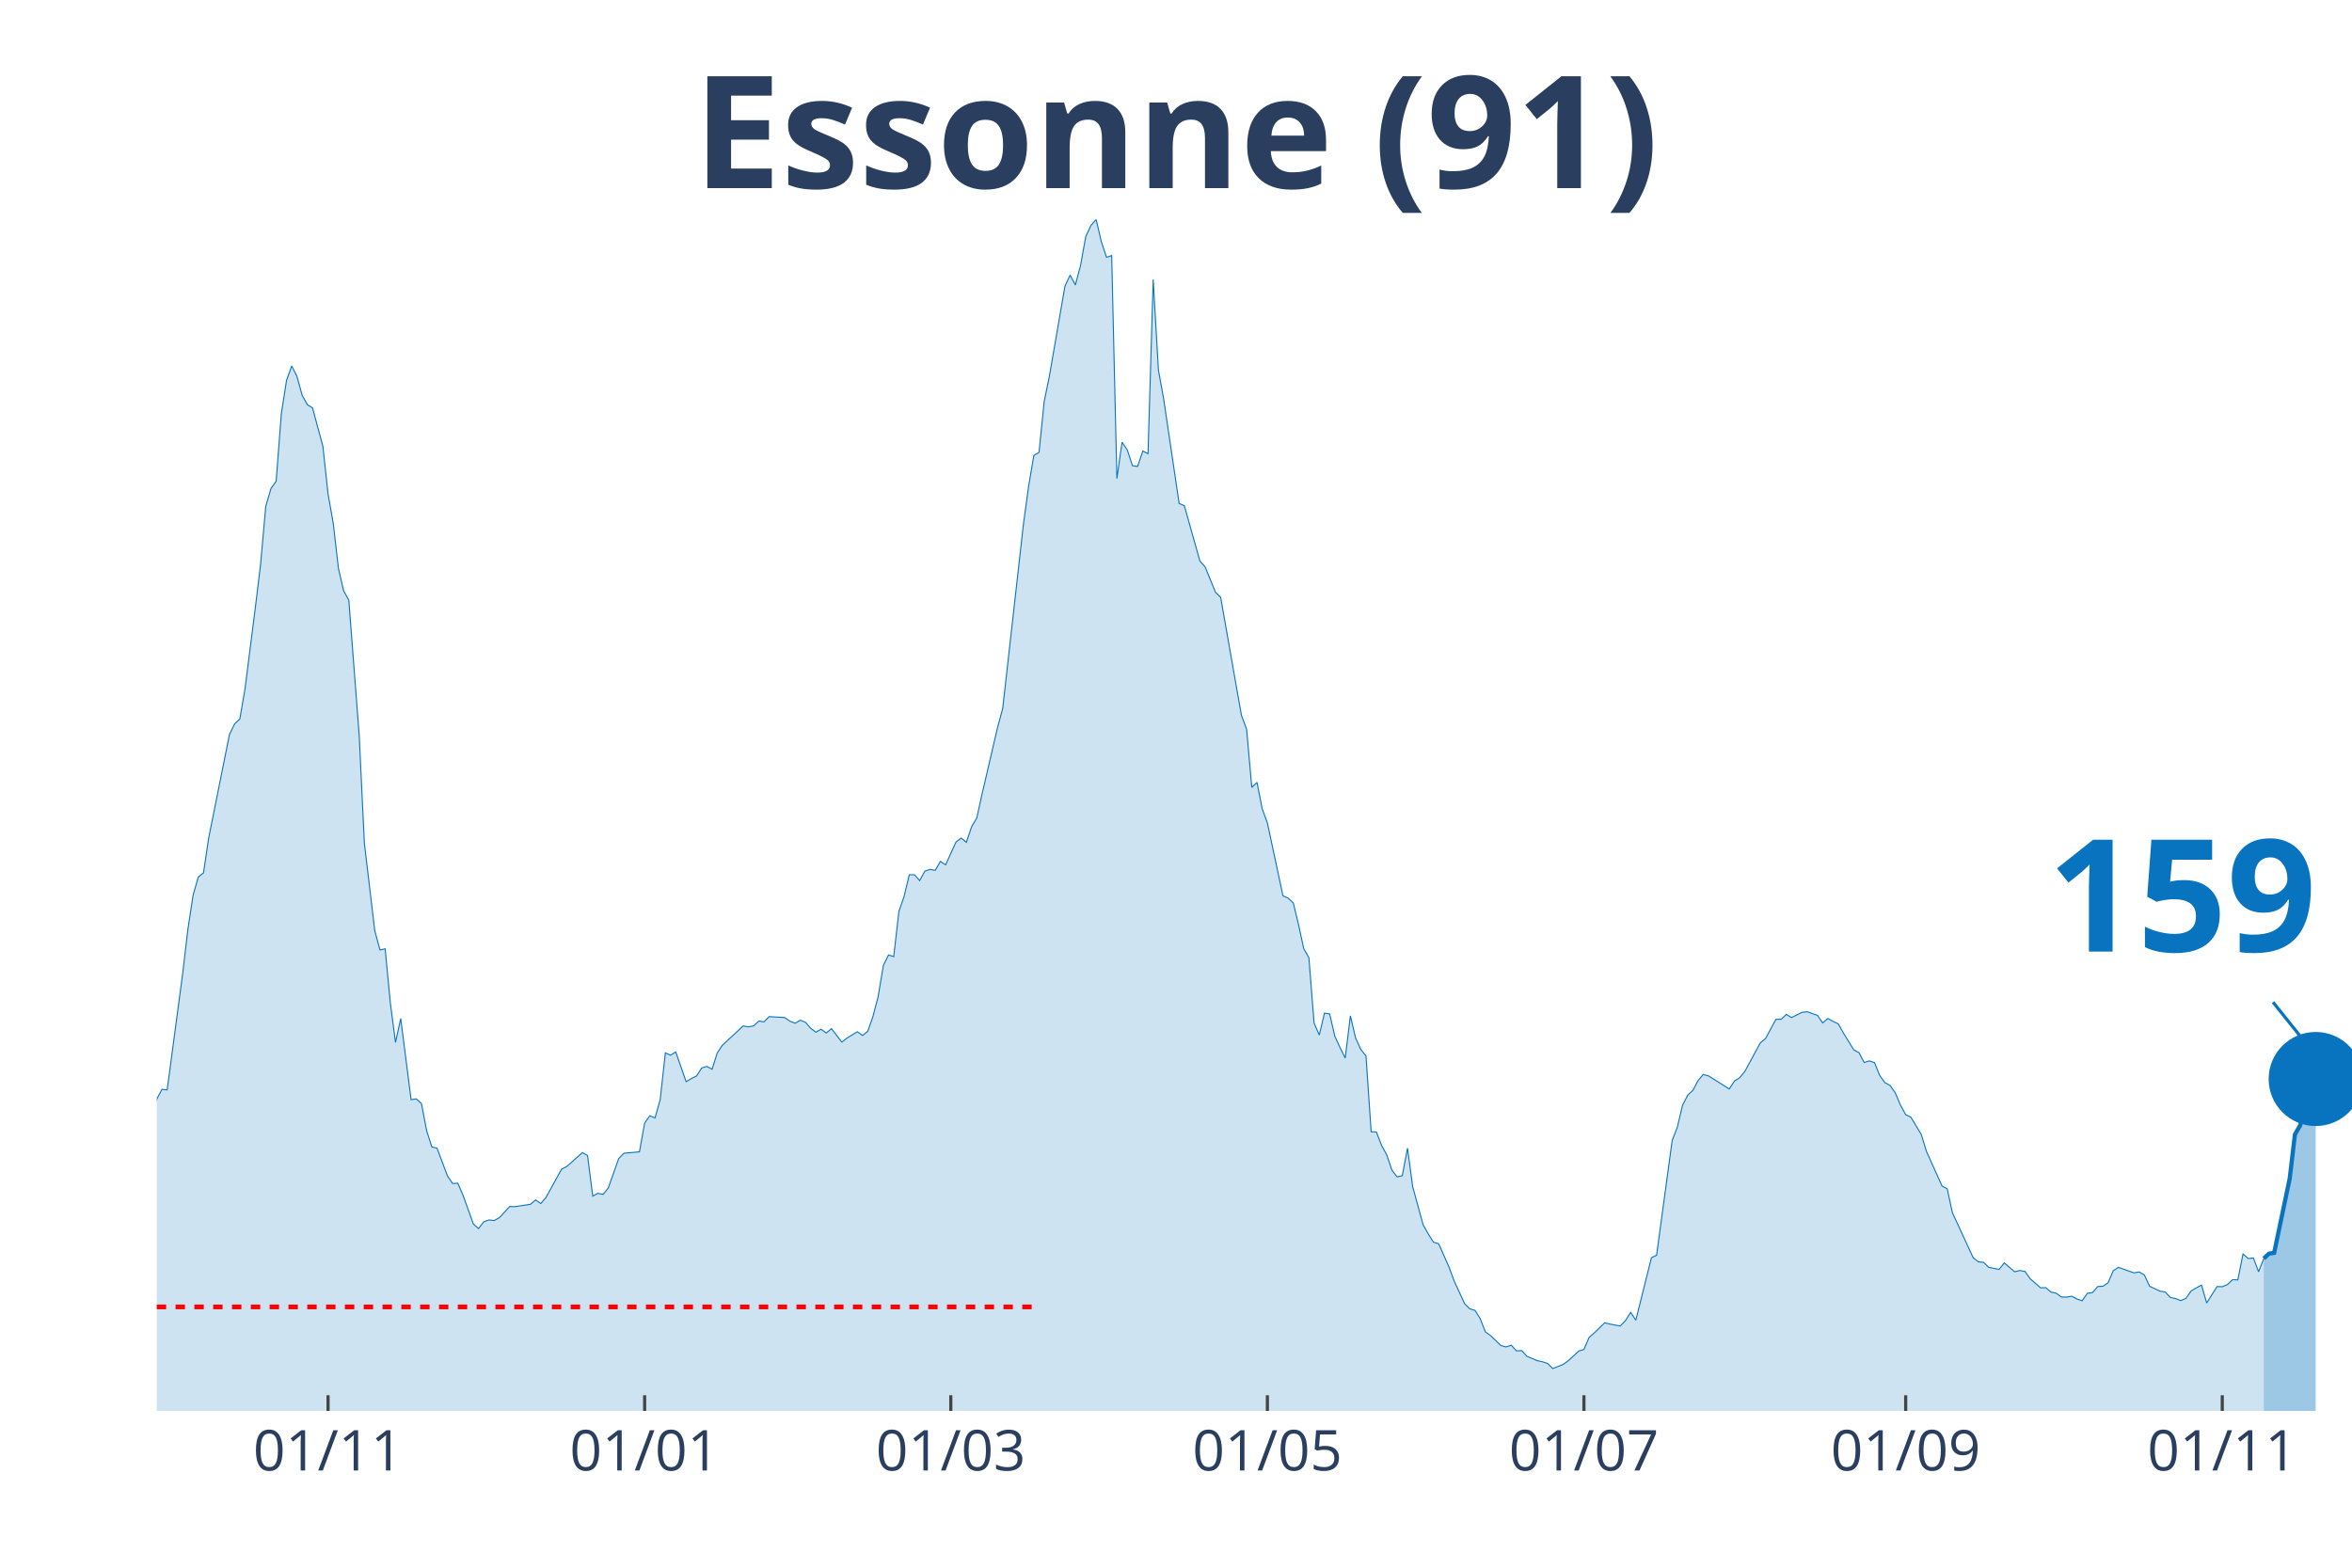
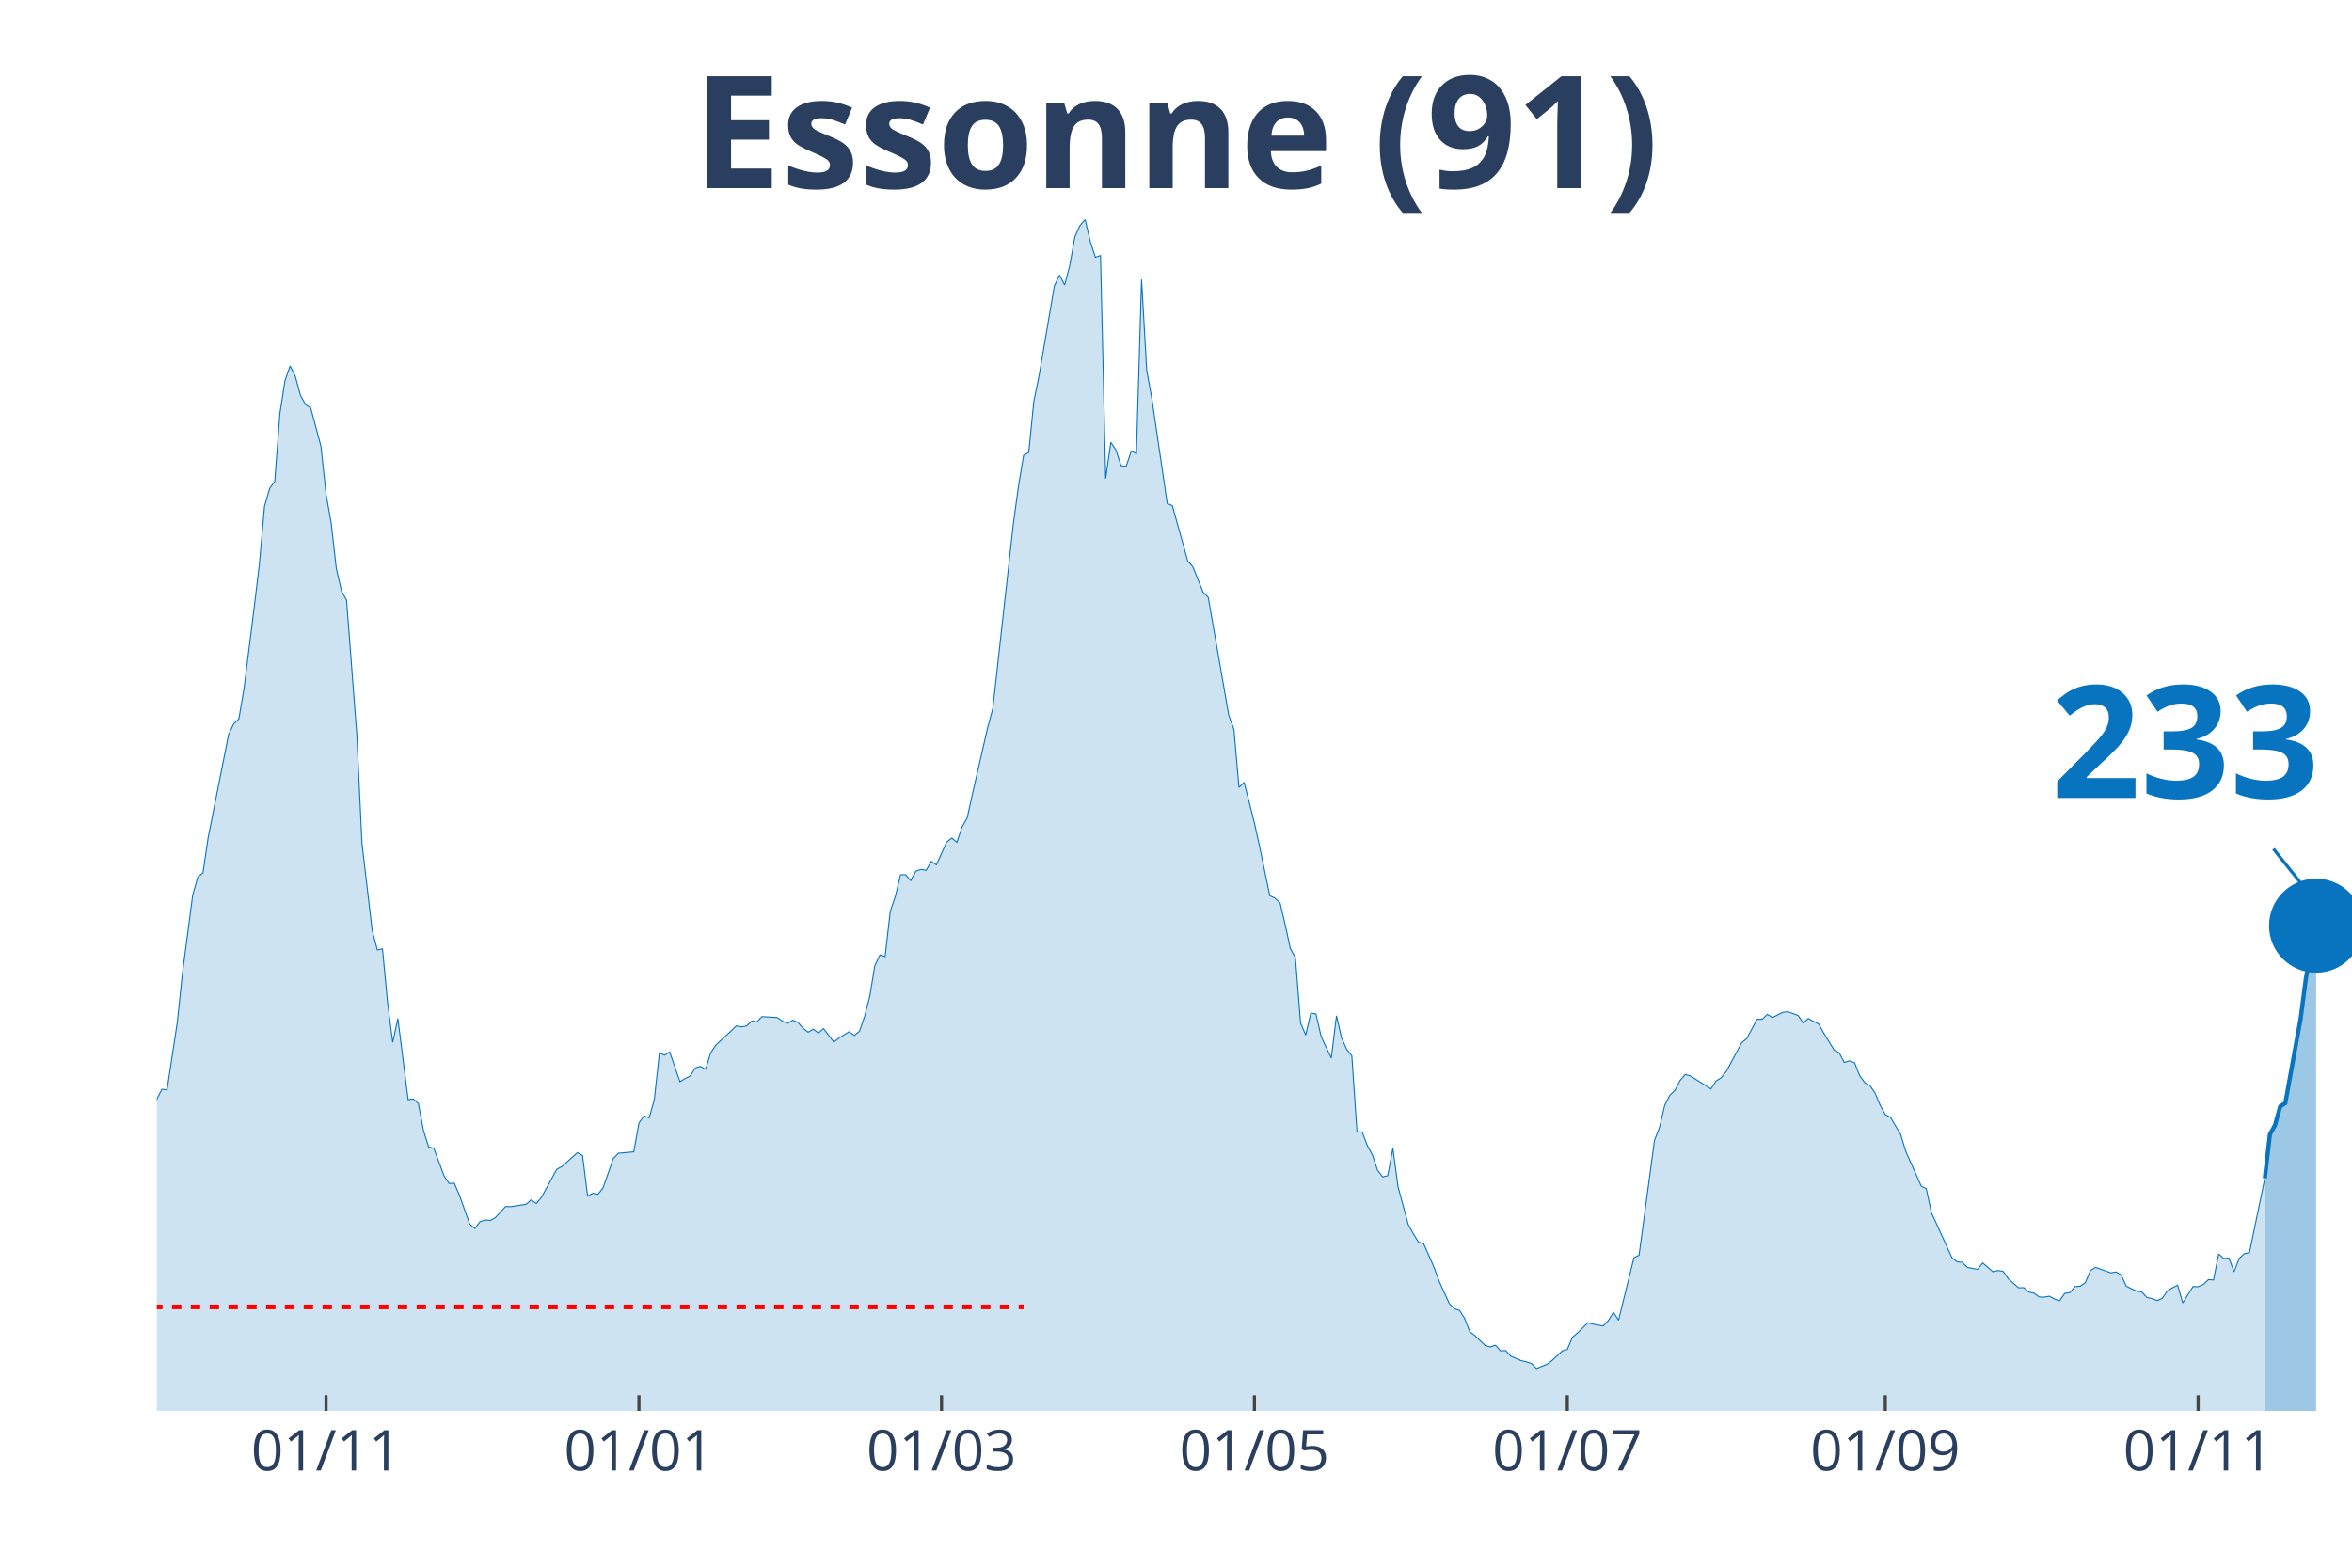
<svg xmlns="http://www.w3.org/2000/svg" class="main-svg" width="1125" height="750" style="" viewBox="0 0 750 500">
  <rect x="0" y="0" width="750" height="500" style="fill: rgb(0, 0, 0); fill-opacity: 0;" />
-   <defs id="defs-fe8544">
+   <defs id="defs-75ae69">
    <g class="clips">
-       <clipPath id="clipfe8544xyplot" class="plotclip">
+       <clipPath id="clip75ae69xyplot" class="plotclip">
        <rect width="700" height="380" />
      </clipPath>
-       <clipPath class="axesclip" id="clipfe8544x">
+       <clipPath class="axesclip" id="clip75ae69x">
        <rect x="50" y="0" width="700" height="500" />
      </clipPath>
-       <clipPath class="axesclip" id="clipfe8544y">
+       <clipPath class="axesclip" id="clip75ae69y">
        <rect x="0" y="70" width="750" height="380" />
      </clipPath>
-       <clipPath class="axesclip" id="clipfe8544xy">
+       <clipPath class="axesclip" id="clip75ae69xy">
        <rect x="50" y="70" width="700" height="380" />
      </clipPath>
    </g>
    <g class="gradients" />
  </defs>
  <g class="bglayer">
    <rect class="bg" x="50" y="70" width="700" height="380" style="fill: rgb(0, 0, 0); fill-opacity: 0; stroke-width: 0;" />
  </g>
  <g class="layer-below">
    <g class="imagelayer" />
    <g class="shapelayer" />
  </g>
  <g class="cartesianlayer">
    <g class="subplot xy">
      <g class="layer-subplot">
        <g class="shapelayer" />
        <g class="imagelayer" />
      </g>
      <g class="gridlayer">
        <g class="x">
-           <path class="xgrid crisp" transform="translate(104.61,0)" d="M0,70v380" style="stroke: rgb(255, 255, 255); stroke-opacity: 1; stroke-width: 1px;" />
-           <path class="xgrid crisp" transform="translate(205.56,0)" d="M0,70v380" style="stroke: rgb(255, 255, 255); stroke-opacity: 1; stroke-width: 1px;" />
-           <path class="xgrid crisp" transform="translate(303.19,0)" d="M0,70v380" style="stroke: rgb(255, 255, 255); stroke-opacity: 1; stroke-width: 1px;" />
-           <path class="xgrid crisp" transform="translate(404.14,0)" d="M0,70v380" style="stroke: rgb(255, 255, 255); stroke-opacity: 1; stroke-width: 1px;" />
-           <path class="xgrid crisp" transform="translate(505.08,0)" d="M0,70v380" style="stroke: rgb(255, 255, 255); stroke-opacity: 1; stroke-width: 1px;" />
-           <path class="xgrid crisp" transform="translate(607.68,0)" d="M0,70v380" style="stroke: rgb(255, 255, 255); stroke-opacity: 1; stroke-width: 1px;" />
-           <path class="xgrid crisp" transform="translate(708.63,0)" d="M0,70v380" style="stroke: rgb(255, 255, 255); stroke-opacity: 1; stroke-width: 1px;" />
+           <path class="xgrid crisp" transform="translate(103.97,0)" d="M0,70v380" style="stroke: rgb(255, 255, 255); stroke-opacity: 1; stroke-width: 1px;" />
+           <path class="xgrid crisp" transform="translate(203.74,0)" d="M0,70v380" style="stroke: rgb(255, 255, 255); stroke-opacity: 1; stroke-width: 1px;" />
+           <path class="xgrid crisp" transform="translate(300.23,0)" d="M0,70v380" style="stroke: rgb(255, 255, 255); stroke-opacity: 1; stroke-width: 1px;" />
+           <path class="xgrid crisp" transform="translate(400,0)" d="M0,70v380" style="stroke: rgb(255, 255, 255); stroke-opacity: 1; stroke-width: 1px;" />
+           <path class="xgrid crisp" transform="translate(499.77,0)" d="M0,70v380" style="stroke: rgb(255, 255, 255); stroke-opacity: 1; stroke-width: 1px;" />
+           <path class="xgrid crisp" transform="translate(601.17,0)" d="M0,70v380" style="stroke: rgb(255, 255, 255); stroke-opacity: 1; stroke-width: 1px;" />
+           <path class="xgrid crisp" transform="translate(700.93,0)" d="M0,70v380" style="stroke: rgb(255, 255, 255); stroke-opacity: 1; stroke-width: 1px;" />
        </g>
        <g class="y" />
      </g>
      <g class="zerolinelayer" />
      <path class="xlines-below" />
      <path class="ylines-below" />
      <g class="overlines-below" />
      <g class="xaxislayer-below" />
      <g class="yaxislayer-below" />
      <g class="overaxes-below" />
-       <g class="plot" transform="translate(50, 70)" clip-path="url('#clipfe8544xyplot')">
+       <g class="plot" transform="translate(50, 70)" clip-path="url('#clip75ae69xyplot')">
        <g class="scatterlayer mlayer">
-           <g class="trace scatter trace6f81b4" style="stroke-miterlimit: 2;">
+           <g class="trace scatter tracec3e019" style="stroke-miterlimit: 2;">
            <g class="fills">
              <g>
-                 <path class="js-fill" d="M671.87,380L-225.06,380L-225.06,371.56L-213.48,376.63L-211.82,376.18L-203.55,376.23L-201.89,376.18L-193.62,376.03L-191.96,375.93L-187,375.38L-185.34,375.53L-178.72,376.93L-177.07,377.13L-163.83,377.24L-162.17,376.83L-140.66,374.47L-139.01,376.33L-124.11,374.92L-122.46,373.26L-117.49,370.55L-115.84,370.2L-105.91,367.23L-104.26,366.28L-99.29,364.82L-97.64,363.31L-86.05,358.89L-84.4,358.08L-81.09,355.82L-79.43,356.02L-74.47,354.67L-72.81,352.81L-66.19,350.95L-64.54,347.08L-56.26,334.36L-54.61,334.36L-46.34,325.66L-44.68,324.91L-43.03,325.01L-41.37,323.15L-38.06,320.13L-36.41,316.01L-34.75,313.5L-33.1,313.8L-31.44,313.5L-29.79,311.34L-26.48,307.82L-24.82,308.78L-21.51,303.85L-19.86,303.95L-14.89,290.13L-13.24,287.26L-11.58,289.37L-9.93,288.72L-8.27,288.72L-6.62,290.58L-4.96,289.93L-3.31,292.64L-1.65,288.87L0,280.53L1.65,277.41L3.31,277.61L8.27,240.37L9.93,226.29L11.58,215.48L13.24,209.7L14.89,208.4L16.55,197.24L23.17,164.26L24.82,160.85L26.48,159.29L28.13,149.69L31.44,123.65L33.1,109.93L34.75,91.48L36.41,85.8L38.06,83.49L39.72,61.88L41.37,51.32L43.03,46.7L44.68,50.01L46.34,56.04L47.99,59.06L49.65,60.07L52.96,72.33L54.61,87.56L56.26,96.86L57.92,111.29L59.57,118.42L61.23,121.44L64.54,164.52L66.19,198.95L69.5,226.79L71.16,232.98L72.81,232.62L74.47,249.87L76.12,262.48L77.78,254.84L81.09,280.73L82.74,280.48L84.4,281.98L86.05,290.63L87.71,295.81L89.36,296.21L92.67,305.01L94.33,307.47L95.98,307.37L97.64,311.19L100.95,320.39L102.6,321.84L104.26,319.68L105.91,319.08L107.57,319.28L109.22,318.38L112.53,314.81L114.18,314.86L119.15,314.1L120.8,312.7L122.46,313.85L124.11,311.89L129.08,302.89L130.73,302.04L135.7,297.62L137.35,298.52L139.01,311.49L140.66,310.58L142.32,310.94L143.97,308.88L147.28,299.53L148.94,297.82L153.9,297.37L155.56,288.22L157.21,285.85L158.87,286.56L160.52,280.73L162.17,265.8L163.83,266.55L165.48,265.5L168.79,275L170.45,273.99L172.1,273.19L173.76,270.62L175.41,270.12L177.07,271.03L178.72,265.8L180.38,263.34L187,257.2L188.65,257.51L190.31,257.2L191.96,255.65L193.62,255.9L195.27,254.24L200.24,254.54L201.89,255.7L203.55,256.35L205.2,255.39L206.86,256.05L208.51,257.96L210.17,259.21L211.82,258.26L213.48,259.47L215.13,258.06L218.44,262.38L220.09,261.07L223.4,259.06L225.06,260.27L226.71,258.91L228.37,254.19L230.02,247.85L231.68,237.95L233.33,234.58L234.99,235.09L236.64,220.71L238.3,215.89L239.95,209L241.61,209L243.26,210.86L244.92,207.84L246.57,207.29L248.23,207.59L249.88,204.73L251.54,205.83L254.85,198.54L256.5,197.29L258.16,198.65L259.81,193.72L261.47,190.9L263.12,183.42L268.09,162.05L269.74,155.97L276.36,97.11L278.01,85.05L279.67,75.25L281.32,74.29L282.98,58.01L284.63,49.96L289.6,21.21L291.25,17.74L292.91,20.91L294.56,14.68L296.22,5.48L297.87,1.91L299.53,0L301.18,7.04L302.84,12.06L304.49,11.51L306.15,82.63L307.8,71.07L309.46,73.49L311.11,78.51L312.77,78.76L314.42,73.84L316.08,74.69L317.73,19.15L319.39,48L321.04,57.1L326,90.58L327.66,91.28L332.62,108.92L334.28,110.78L337.59,118.88L339.24,120.53L345.86,158.13L347.52,162.61L349.17,181.15L350.83,179.54L352.48,187.94L354.14,192.46L359.1,215.69L360.76,216.44L362.41,218L364.07,224.88L365.72,232.52L367.38,235.49L369.03,256.3L370.69,260.12L372.34,253.13L374,253.38L375.65,260.52L377.3,264.09L378.96,267.46L380.61,253.99L382.27,261.07L383.92,264.69L385.58,266.75L387.23,290.98L388.89,291.03L390.54,295.3L392.2,298.32L393.85,303.2L395.51,305.36L397.16,304.96L398.82,296.21L400.47,308.47L403.78,320.59L405.44,323.55L407.09,326.17L408.75,326.67L412.06,334.11L413.71,338.58L417.02,345.77L418.68,347.43L420.33,347.93L421.99,350.54L423.64,354.77L425.3,355.97L428.61,359.14L430.26,359.59L431.91,359.04L433.57,360.85L435.22,360.75L436.88,362.56L440.19,363.97L441.84,364.32L443.5,364.87L445.15,366.48L448.46,365.17L450.12,363.97L453.43,360.9L455.08,360.4L456.74,356.53L458.39,355.12L461.7,351.9L463.36,352.3L466.67,352.91L468.32,351.2L469.98,348.58L471.63,351.05L476.6,331.14L478.25,330.34L483.22,293.75L484.87,289.47L486.52,282.54L488.18,279.27L489.83,277.76L491.49,274.6L493.14,272.69L494.8,273.14L501.42,277.31L503.07,274.8L504.73,273.74L506.38,271.73L511.35,262.58L513,261.22L516.31,255.09L517.97,255.09L519.62,253.53L521.28,254.54L524.59,252.88L526.24,252.68L529.55,253.84L531.21,256.25L532.86,254.84L534.52,255.75L536.17,256.55L537.83,259.47L541.13,264.84L542.79,265.75L544.44,268.87L546.1,268.36L547.75,268.92L549.41,273.04L551.06,275.3L552.72,276.2L554.37,278.57L556.03,282.49L557.68,285.5L559.34,286.31L562.65,291.84L564.3,297.21L569.27,308.27L570.92,309.13L572.58,316.82L574.23,320.34L579.2,331.14L580.85,332.45L582.51,332.6L584.16,334.21L587.47,334.86L589.13,332.8L592.43,335.62L594.09,335.21L595.74,335.52L597.4,337.88L600.71,340.74L602.36,340.69L604.02,342.1L605.67,342.45L607.33,343.66L608.98,343.71L610.64,343.41L612.29,344.31L613.95,344.87L615.6,342.5L617.26,342.25L618.91,340.34L620.57,340.24L622.22,339.13L623.88,335.26L625.53,334.21L630.5,335.97L632.15,335.67L633.81,336.67L635.46,340.24L638.77,341.8L640.43,342.05L642.08,343.81L643.74,344.16L645.39,344.81L647.04,344.11L648.7,341.75L650.35,340.74L652.01,339.89L653.66,345.57L656.97,340.34L658.63,340.39L660.28,339.69L661.94,338.13L663.59,338.23L665.25,329.94L666.9,331.39L668.56,331.24L670.21,335.62L671.87,331.39" style="fill: rgb(8, 115, 191); fill-opacity: 0.2; stroke-width: 0;" />
+                 <path class="js-fill" d="M672.2,380L-222.43,380L-222.43,371.56L-210.98,376.63L-209.35,376.18L-201.17,376.23L-199.53,376.18L-191.36,376.03L-189.72,375.93L-184.81,375.38L-183.18,375.53L-176.64,376.93L-175,377.13L-161.92,377.24L-160.28,376.83L-139.02,374.47L-137.38,376.33L-122.66,374.92L-121.03,373.26L-116.12,370.55L-114.49,370.2L-104.67,367.23L-103.04,366.28L-98.13,364.82L-96.5,363.31L-85.05,358.89L-83.41,358.08L-80.14,355.82L-78.5,356.02L-73.6,354.67L-71.96,352.81L-65.42,350.95L-63.79,347.08L-55.61,334.36L-53.97,334.36L-45.79,325.66L-44.16,324.91L-42.52,325.01L-40.89,323.15L-37.62,320.13L-35.98,316.01L-34.35,313.5L-32.71,313.8L-31.07,313.5L-29.44,311.34L-26.17,307.82L-24.53,308.78L-21.26,303.85L-19.63,303.95L-14.72,290.13L-13.08,287.26L-11.45,289.37L-9.81,288.72L-8.18,288.72L-6.54,290.58L-4.91,289.93L-3.27,292.64L-1.64,288.87L0,280.53L1.64,277.41L3.27,277.61L6.54,256.05L8.18,240.37L11.45,215.48L13.08,209.7L14.72,208.4L16.36,197.24L22.9,164.26L24.53,160.85L26.17,159.29L27.8,149.69L31.07,123.65L32.71,109.93L34.35,91.48L35.98,85.8L37.62,83.49L39.25,61.88L40.89,51.32L42.52,46.7L44.16,50.01L45.79,56.04L47.43,59.06L49.07,60.07L52.34,72.33L53.97,87.56L55.61,96.86L57.24,111.29L58.88,118.42L60.51,121.44L63.79,164.52L65.42,198.95L68.69,226.79L70.33,232.98L71.96,232.62L73.6,249.87L75.23,262.48L76.87,254.84L80.14,280.73L81.78,280.48L83.41,281.98L85.05,290.63L86.68,295.81L88.32,296.21L91.59,305.01L93.22,307.47L94.86,307.37L96.5,311.19L99.77,320.39L101.4,321.84L103.04,319.68L104.67,319.08L106.31,319.28L107.94,318.38L111.21,314.81L112.85,314.86L117.76,314.1L119.39,312.7L121.03,313.85L122.66,311.89L127.57,302.89L129.21,302.04L134.11,297.62L135.75,298.52L137.38,311.49L139.02,310.58L140.65,310.94L142.29,308.88L145.56,299.53L147.2,297.82L152.1,297.37L153.74,288.22L155.37,285.85L157.01,286.56L158.64,280.73L160.28,265.8L161.92,266.55L163.55,265.5L166.82,275L168.46,273.99L170.09,273.19L171.73,270.62L173.36,270.12L175,271.03L176.64,265.8L178.27,263.34L184.81,257.2L186.45,257.51L188.08,257.2L189.72,255.65L191.36,255.9L192.99,254.24L197.9,254.54L199.53,255.7L201.17,256.35L202.8,255.39L204.44,256.05L206.07,257.96L207.71,259.21L209.35,258.26L210.98,259.47L212.62,258.06L215.89,262.38L217.52,261.07L220.79,259.06L222.43,260.27L224.07,258.91L225.7,254.19L227.34,247.85L228.97,237.95L230.61,234.58L232.24,235.09L233.88,220.71L235.51,215.89L237.15,209L238.79,209L240.42,210.86L242.06,207.84L243.69,207.29L245.33,207.59L246.96,204.73L248.6,205.83L251.87,198.54L253.5,197.29L255.14,198.65L256.78,193.72L258.41,190.9L260.05,183.42L264.95,162.05L266.59,155.97L273.13,97.11L274.77,85.05L276.4,75.25L278.04,74.29L279.67,58.01L281.31,49.96L286.21,21.21L287.85,17.74L289.49,20.91L291.12,14.68L292.76,5.48L294.39,1.91L296.03,0L297.66,7.04L299.3,12.06L300.93,11.51L302.57,82.63L304.21,71.07L305.84,73.49L307.48,78.51L309.11,78.76L310.75,73.84L312.38,74.69L314.02,19.15L315.65,48L317.29,57.1L322.2,90.58L323.83,91.28L328.74,108.92L330.37,110.78L333.64,118.88L335.28,120.53L341.82,158.13L343.46,162.61L345.09,181.15L346.73,179.54L350,192.46L351.64,199.95L354.91,215.69L356.54,216.44L358.18,218L359.81,224.88L361.45,232.52L363.08,235.49L364.72,256.3L366.36,260.12L367.99,253.13L369.63,253.38L371.26,260.52L372.9,264.09L374.53,267.46L376.17,253.99L377.8,261.07L379.44,264.69L381.07,266.75L382.71,290.98L384.35,291.03L385.98,295.3L387.62,298.32L389.25,303.2L390.89,305.36L392.52,304.96L394.16,296.21L395.79,308.47L399.07,320.59L400.7,323.55L402.34,326.17L403.97,326.67L407.24,334.11L408.88,338.58L412.15,345.77L413.79,347.43L415.42,347.93L417.06,350.54L418.69,354.77L420.33,355.97L423.6,359.14L425.23,359.59L426.87,359.04L428.5,360.85L430.14,360.75L431.78,362.56L435.05,363.97L436.68,364.32L438.32,364.87L439.95,366.48L443.22,365.17L444.86,363.97L448.13,360.9L449.77,360.4L451.4,356.53L453.04,355.12L456.31,351.9L457.94,352.3L461.21,352.91L462.85,351.2L464.49,348.58L466.12,351.05L471.03,331.14L472.66,330.34L477.57,293.75L479.21,289.47L480.84,282.54L482.48,279.27L484.11,277.76L485.75,274.6L487.38,272.69L489.02,273.14L495.56,277.31L497.2,274.8L498.83,273.74L500.47,271.73L505.37,262.58L507.01,261.22L510.28,255.09L511.92,255.09L513.55,253.53L515.19,254.54L518.46,252.88L520.09,252.68L523.36,253.84L525,256.25L526.64,254.84L528.27,255.75L529.91,256.55L531.54,259.47L534.81,264.84L536.45,265.75L538.08,268.87L539.72,268.36L541.36,268.92L542.99,273.04L544.63,275.3L546.26,276.2L547.9,278.57L549.53,282.49L551.17,285.5L552.8,286.31L556.07,291.84L557.71,297.21L562.62,308.27L564.25,309.13L565.89,316.82L567.52,320.34L572.43,331.14L574.07,332.45L575.7,332.6L577.34,334.21L580.61,334.86L582.24,332.8L585.51,335.62L587.15,335.21L588.79,335.52L590.42,337.88L593.69,340.74L595.33,340.69L596.96,342.1L598.6,342.45L600.23,343.66L601.87,343.71L603.5,343.41L605.14,344.31L606.78,344.87L608.41,342.5L610.05,342.25L611.68,340.34L613.32,340.24L614.95,339.13L616.59,335.26L618.22,334.21L623.13,335.97L624.77,335.67L626.4,336.67L628.04,340.24L631.31,341.8L632.94,342.05L634.58,343.81L636.21,344.16L637.85,344.81L639.49,344.11L641.12,341.75L642.76,340.74L644.39,339.89L646.03,345.57L649.3,340.34L650.93,340.39L652.57,339.69L654.21,338.13L655.84,338.23L657.48,329.94L659.11,331.39L660.75,331.24L662.38,335.62L664.02,331.39L665.65,329.84L667.29,329.58L672.2,305.81" style="fill: rgb(8, 115, 191); fill-opacity: 0.2; stroke-width: 0;" />
              </g>
            </g>
            <g class="errorbars" />
            <g class="lines">
-               <path class="js-line" d="M-225.06,371.56L-213.48,376.63L-211.82,376.18L-203.55,376.23L-201.89,376.18L-193.62,376.03L-191.96,375.93L-187,375.38L-185.34,375.53L-178.72,376.93L-177.07,377.13L-163.83,377.24L-162.17,376.83L-140.66,374.47L-139.01,376.33L-124.11,374.92L-122.46,373.26L-117.49,370.55L-115.84,370.2L-105.91,367.23L-104.26,366.28L-99.29,364.82L-97.64,363.31L-86.05,358.89L-84.4,358.08L-81.09,355.82L-79.43,356.02L-74.47,354.67L-72.81,352.81L-66.19,350.95L-64.54,347.08L-56.26,334.36L-54.61,334.36L-46.34,325.66L-44.68,324.91L-43.03,325.01L-41.37,323.15L-38.06,320.13L-36.41,316.01L-34.75,313.5L-33.1,313.8L-31.44,313.5L-29.79,311.34L-26.48,307.82L-24.82,308.78L-21.51,303.85L-19.86,303.95L-14.89,290.13L-13.24,287.26L-11.58,289.37L-9.93,288.72L-8.27,288.72L-6.62,290.58L-4.96,289.93L-3.31,292.64L-1.65,288.87L0,280.53L1.65,277.41L3.31,277.61L8.27,240.37L9.93,226.29L11.58,215.48L13.24,209.7L14.89,208.4L16.55,197.24L23.17,164.26L24.82,160.85L26.48,159.29L28.13,149.69L31.44,123.65L33.1,109.93L34.75,91.48L36.41,85.8L38.06,83.49L39.72,61.88L41.37,51.32L43.03,46.7L44.68,50.01L46.34,56.04L47.99,59.06L49.65,60.07L52.96,72.33L54.61,87.56L56.26,96.86L57.92,111.29L59.57,118.42L61.23,121.44L64.54,164.52L66.19,198.95L69.5,226.79L71.16,232.98L72.81,232.62L74.47,249.87L76.12,262.48L77.78,254.84L81.09,280.73L82.74,280.48L84.4,281.98L86.05,290.63L87.71,295.81L89.36,296.21L92.67,305.01L94.33,307.47L95.98,307.37L97.64,311.19L100.95,320.39L102.6,321.84L104.26,319.68L105.91,319.08L107.57,319.28L109.22,318.38L112.53,314.81L114.18,314.86L119.15,314.1L120.8,312.7L122.46,313.85L124.11,311.89L129.08,302.89L130.73,302.04L135.7,297.62L137.35,298.52L139.01,311.49L140.66,310.58L142.32,310.94L143.97,308.88L147.28,299.53L148.94,297.82L153.9,297.37L155.56,288.22L157.21,285.85L158.87,286.56L160.52,280.73L162.17,265.8L163.83,266.55L165.48,265.5L168.79,275L170.45,273.99L172.1,273.19L173.76,270.62L175.41,270.12L177.07,271.03L178.72,265.8L180.38,263.34L187,257.2L188.65,257.51L190.31,257.2L191.96,255.65L193.62,255.9L195.27,254.24L200.24,254.54L201.89,255.7L203.55,256.35L205.2,255.39L206.86,256.05L208.51,257.96L210.17,259.21L211.82,258.26L213.48,259.47L215.13,258.06L218.44,262.38L220.09,261.07L223.4,259.06L225.06,260.27L226.71,258.91L228.37,254.19L230.02,247.85L231.68,237.95L233.33,234.58L234.99,235.09L236.64,220.71L238.3,215.89L239.95,209L241.61,209L243.26,210.86L244.92,207.84L246.57,207.29L248.23,207.59L249.88,204.73L251.54,205.83L254.85,198.54L256.5,197.29L258.16,198.65L259.81,193.72L261.47,190.9L263.12,183.42L268.09,162.05L269.74,155.97L276.36,97.11L278.01,85.05L279.67,75.25L281.32,74.29L282.98,58.01L284.63,49.96L289.6,21.21L291.25,17.74L292.91,20.91L294.56,14.68L296.22,5.48L297.87,1.91L299.53,0L301.18,7.04L302.84,12.06L304.49,11.51L306.15,82.63L307.8,71.07L309.46,73.49L311.11,78.51L312.77,78.76L314.42,73.84L316.08,74.69L317.73,19.15L319.39,48L321.04,57.1L326,90.58L327.66,91.28L332.62,108.92L334.28,110.78L337.59,118.88L339.24,120.53L345.86,158.13L347.52,162.61L349.17,181.15L350.83,179.54L352.48,187.94L354.14,192.46L359.1,215.69L360.76,216.44L362.41,218L364.07,224.88L365.72,232.52L367.38,235.49L369.03,256.3L370.69,260.12L372.34,253.13L374,253.38L375.65,260.52L377.3,264.09L378.96,267.46L380.61,253.99L382.27,261.07L383.92,264.69L385.58,266.75L387.23,290.98L388.89,291.03L390.54,295.3L392.2,298.32L393.85,303.2L395.51,305.36L397.16,304.96L398.82,296.21L400.47,308.47L403.78,320.59L405.44,323.55L407.09,326.17L408.75,326.67L412.06,334.11L413.71,338.58L417.02,345.77L418.68,347.43L420.33,347.93L421.99,350.54L423.64,354.77L425.3,355.97L428.61,359.14L430.26,359.59L431.91,359.04L433.57,360.85L435.22,360.75L436.88,362.56L440.19,363.97L441.84,364.32L443.5,364.87L445.15,366.48L448.46,365.17L450.12,363.97L453.43,360.9L455.08,360.4L456.74,356.53L458.39,355.12L461.7,351.9L463.36,352.3L466.67,352.91L468.32,351.2L469.98,348.58L471.63,351.05L476.6,331.14L478.25,330.34L483.22,293.75L484.87,289.47L486.52,282.54L488.18,279.27L489.83,277.76L491.49,274.6L493.14,272.69L494.8,273.14L501.42,277.31L503.07,274.8L504.73,273.74L506.38,271.73L511.35,262.58L513,261.22L516.31,255.09L517.97,255.09L519.62,253.53L521.28,254.54L524.59,252.88L526.24,252.68L529.55,253.84L531.21,256.25L532.86,254.84L534.52,255.75L536.17,256.55L537.83,259.47L541.13,264.84L542.79,265.75L544.44,268.87L546.1,268.36L547.75,268.92L549.41,273.04L551.06,275.3L552.72,276.2L554.37,278.57L556.03,282.49L557.68,285.5L559.34,286.31L562.65,291.84L564.3,297.21L569.27,308.27L570.92,309.13L572.58,316.82L574.23,320.34L579.2,331.14L580.85,332.45L582.51,332.6L584.16,334.21L587.47,334.86L589.13,332.8L592.43,335.62L594.09,335.21L595.74,335.52L597.4,337.88L600.71,340.74L602.36,340.69L604.02,342.1L605.67,342.45L607.33,343.66L608.98,343.71L610.64,343.41L612.29,344.31L613.95,344.87L615.6,342.5L617.26,342.25L618.91,340.34L620.57,340.24L622.22,339.13L623.88,335.26L625.53,334.21L630.5,335.97L632.15,335.67L633.81,336.67L635.46,340.24L638.77,341.8L640.43,342.05L642.08,343.81L643.74,344.16L645.39,344.81L647.04,344.11L648.7,341.75L650.35,340.74L652.01,339.89L653.66,345.57L656.97,340.34L658.63,340.39L660.28,339.69L661.94,338.13L663.59,338.23L665.25,329.94L666.9,331.39L668.56,331.24L670.21,335.62L671.87,331.39" style="vector-effect: non-scaling-stroke; fill: none; stroke: rgb(8, 115, 191); stroke-opacity: 1; stroke-width: 0.5px; opacity: 1;" />
+               <path class="js-line" d="M-222.43,371.56L-210.98,376.63L-209.35,376.18L-201.17,376.23L-199.53,376.18L-191.36,376.03L-189.72,375.93L-184.81,375.38L-183.18,375.53L-176.64,376.93L-175,377.13L-161.92,377.24L-160.28,376.83L-139.02,374.47L-137.38,376.33L-122.66,374.92L-121.03,373.26L-116.12,370.55L-114.49,370.2L-104.67,367.23L-103.04,366.28L-98.13,364.82L-96.5,363.31L-85.05,358.89L-83.41,358.08L-80.14,355.82L-78.5,356.02L-73.6,354.67L-71.96,352.81L-65.42,350.95L-63.79,347.08L-55.61,334.36L-53.97,334.36L-45.79,325.66L-44.16,324.91L-42.52,325.01L-40.89,323.15L-37.62,320.13L-35.98,316.01L-34.35,313.5L-32.71,313.8L-31.07,313.5L-29.44,311.34L-26.17,307.82L-24.53,308.78L-21.26,303.85L-19.63,303.95L-14.72,290.13L-13.08,287.26L-11.45,289.37L-9.81,288.72L-8.18,288.72L-6.54,290.58L-4.91,289.93L-3.27,292.64L-1.64,288.87L0,280.53L1.64,277.41L3.27,277.61L6.54,256.05L8.18,240.37L11.45,215.48L13.08,209.7L14.72,208.4L16.36,197.24L22.9,164.26L24.53,160.85L26.17,159.29L27.8,149.69L31.07,123.65L32.71,109.93L34.35,91.48L35.98,85.8L37.62,83.49L39.25,61.88L40.89,51.32L42.52,46.7L44.16,50.01L45.79,56.04L47.43,59.06L49.07,60.07L52.34,72.33L53.97,87.56L55.61,96.86L57.24,111.29L58.88,118.42L60.51,121.44L63.79,164.52L65.42,198.95L68.69,226.79L70.33,232.98L71.96,232.62L73.6,249.87L75.23,262.48L76.87,254.84L80.14,280.73L81.78,280.48L83.41,281.98L85.05,290.63L86.68,295.81L88.32,296.21L91.59,305.01L93.22,307.47L94.86,307.37L96.5,311.19L99.77,320.39L101.4,321.84L103.04,319.68L104.67,319.08L106.31,319.28L107.94,318.38L111.21,314.81L112.85,314.86L117.76,314.1L119.39,312.7L121.03,313.85L122.66,311.89L127.57,302.89L129.21,302.04L134.11,297.62L135.75,298.52L137.38,311.49L139.02,310.58L140.65,310.94L142.29,308.88L145.56,299.53L147.2,297.82L152.1,297.37L153.74,288.22L155.37,285.85L157.01,286.56L158.64,280.73L160.28,265.8L161.92,266.55L163.55,265.5L166.82,275L168.46,273.99L170.09,273.19L171.73,270.62L173.36,270.12L175,271.03L176.64,265.8L178.27,263.34L184.81,257.2L186.45,257.51L188.08,257.2L189.72,255.65L191.36,255.9L192.99,254.24L197.9,254.54L199.53,255.7L201.17,256.35L202.8,255.39L204.44,256.05L206.07,257.96L207.71,259.21L209.35,258.26L210.98,259.47L212.62,258.06L215.89,262.38L217.52,261.07L220.79,259.06L222.43,260.27L224.07,258.91L225.7,254.19L227.34,247.85L228.97,237.95L230.61,234.58L232.24,235.09L233.88,220.71L235.51,215.89L237.15,209L238.79,209L240.42,210.86L242.06,207.84L243.69,207.29L245.33,207.59L246.96,204.73L248.6,205.83L251.87,198.54L253.5,197.29L255.14,198.65L256.78,193.72L258.41,190.9L260.05,183.42L264.95,162.05L266.59,155.97L273.13,97.11L274.77,85.05L276.4,75.25L278.04,74.29L279.67,58.01L281.31,49.96L286.21,21.21L287.85,17.74L289.49,20.91L291.12,14.68L292.76,5.48L294.39,1.91L296.03,0L297.66,7.04L299.3,12.06L300.93,11.51L302.57,82.63L304.21,71.07L305.84,73.49L307.48,78.51L309.11,78.76L310.75,73.84L312.38,74.69L314.02,19.15L315.65,48L317.29,57.1L322.2,90.58L323.83,91.28L328.74,108.92L330.37,110.78L333.64,118.88L335.28,120.53L341.82,158.13L343.46,162.61L345.09,181.15L346.73,179.54L350,192.46L351.64,199.95L354.91,215.69L356.54,216.44L358.18,218L359.81,224.88L361.45,232.52L363.08,235.49L364.72,256.3L366.36,260.12L367.99,253.13L369.63,253.38L371.26,260.52L372.9,264.09L374.53,267.46L376.17,253.99L377.8,261.07L379.44,264.69L381.07,266.75L382.71,290.98L384.35,291.03L385.98,295.3L387.62,298.32L389.25,303.2L390.89,305.36L392.52,304.96L394.16,296.21L395.79,308.47L399.07,320.59L400.7,323.55L402.34,326.17L403.97,326.67L407.24,334.11L408.88,338.58L412.15,345.77L413.79,347.43L415.42,347.93L417.06,350.54L418.69,354.77L420.33,355.97L423.6,359.14L425.23,359.59L426.87,359.04L428.5,360.85L430.14,360.75L431.78,362.56L435.05,363.97L436.68,364.32L438.32,364.87L439.95,366.48L443.22,365.17L444.86,363.97L448.13,360.9L449.77,360.4L451.4,356.53L453.04,355.12L456.31,351.9L457.94,352.3L461.21,352.91L462.85,351.2L464.49,348.58L466.12,351.05L471.03,331.14L472.66,330.34L477.57,293.75L479.21,289.47L480.84,282.54L482.48,279.27L484.11,277.76L485.75,274.6L487.38,272.69L489.02,273.14L495.56,277.31L497.2,274.8L498.83,273.74L500.47,271.73L505.37,262.58L507.01,261.22L510.28,255.09L511.92,255.09L513.55,253.53L515.19,254.54L518.46,252.88L520.09,252.68L523.36,253.84L525,256.25L526.64,254.84L528.27,255.75L529.91,256.55L531.54,259.47L534.81,264.84L536.45,265.75L538.08,268.87L539.72,268.36L541.36,268.92L542.99,273.04L544.63,275.3L546.26,276.2L547.9,278.57L549.53,282.49L551.17,285.5L552.8,286.31L556.07,291.84L557.71,297.21L562.62,308.27L564.25,309.13L565.89,316.82L567.52,320.34L572.43,331.14L574.07,332.45L575.7,332.6L577.34,334.21L580.61,334.86L582.24,332.8L585.51,335.62L587.15,335.21L588.79,335.52L590.42,337.88L593.69,340.74L595.33,340.69L596.96,342.1L598.6,342.45L600.23,343.66L601.87,343.71L603.5,343.41L605.14,344.31L606.78,344.87L608.41,342.5L610.05,342.25L611.68,340.34L613.32,340.24L614.95,339.13L616.59,335.26L618.22,334.21L623.13,335.97L624.77,335.67L626.4,336.67L628.04,340.24L631.31,341.8L632.94,342.05L634.58,343.81L636.21,344.16L637.85,344.81L639.49,344.11L641.12,341.75L642.76,340.74L644.39,339.89L646.03,345.57L649.3,340.34L650.93,340.39L652.57,339.69L654.21,338.13L655.84,338.23L657.48,329.94L659.11,331.39L660.75,331.24L662.38,335.62L664.02,331.39L665.65,329.84L667.29,329.58L672.2,305.81" style="vector-effect: non-scaling-stroke; fill: none; stroke: rgb(8, 115, 191); stroke-opacity: 1; stroke-width: 0.5px; opacity: 1;" />
            </g>
            <g class="points" />
            <g class="text" />
          </g>
-           <g class="trace scatter trace4dc522" style="stroke-miterlimit: 2;">
+           <g class="trace scatter trace89aad2" style="stroke-miterlimit: 2;">
            <g class="fills">
              <g>
-                 <path class="js-fill" d="M688.42,380L671.87,380L671.87,331.39L673.52,329.84L675.18,329.58L680.14,305.86L681.8,291.84L683.45,288.97L685.11,283.09L686.76,282.08L688.42,274.14" style="fill: rgb(8, 115, 191); fill-opacity: 0.4; stroke-width: 0;" />
+                 <path class="js-fill" d="M688.55,380L672.2,380L672.2,305.81L673.83,291.79L675.47,288.82L677.1,282.89L678.74,281.83L683.64,254.79L685.28,242.17L688.55,225.24" style="fill: rgb(8, 115, 191); fill-opacity: 0.4; stroke-width: 0;" />
              </g>
            </g>
            <g class="errorbars" />
            <g class="lines">
-               <path class="js-line" d="M671.87,331.39L673.52,329.84L675.18,329.58L680.14,305.86L681.8,291.84L683.45,288.97L685.11,283.09L686.76,282.08L688.42,274.14" style="vector-effect: non-scaling-stroke; fill: none; stroke: rgb(8, 115, 191); stroke-opacity: 1; stroke-width: 2px; opacity: 1;" />
+               <path class="js-line" d="M672.2,305.81L673.83,291.79L675.47,288.82L677.1,282.89L678.74,281.83L683.64,254.79L685.28,242.17L688.55,225.24" style="vector-effect: non-scaling-stroke; fill: none; stroke: rgb(8, 115, 191); stroke-opacity: 1; stroke-width: 2px; opacity: 1;" />
            </g>
            <g class="points" />
            <g class="text" />
          </g>
-           <g class="trace scatter tracef9b35c" style="stroke-miterlimit: 2; opacity: 1;">
+           <g class="trace scatter tracee84ef1" style="stroke-miterlimit: 2; opacity: 1;">
            <g class="fills" />
            <g class="errorbars" />
            <g class="lines" />
            <g class="points">
-               <path class="point" transform="translate(688.42,274.14)" d="M15,0A15,15 0 1,1 0,-15A15,15 0 0,1 15,0Z" style="opacity: 1; stroke-width: 0px; fill: rgb(8, 115, 191); fill-opacity: 1;" />
+               <path class="point" transform="translate(688.55,225.24)" d="M15,0A15,15 0 1,1 0,-15A15,15 0 0,1 15,0Z" style="opacity: 1; stroke-width: 0px; fill: rgb(8, 115, 191); fill-opacity: 1;" />
            </g>
            <g class="text" />
          </g>
        </g>
      </g>
      <g class="overplot" />
      <path class="xlines-above crisp" style="fill: none; stroke-width: 1px; stroke: rgb(0, 0, 0); stroke-opacity: 0;" d="" />
      <path class="ylines-above crisp" style="fill: none;" d="M0,0" />
      <g class="overlines-above" />
      <g class="xaxislayer-above">
-         <path class="xtick ticks crisp" d="M0,450v-5" transform="translate(104.61,0)" style="stroke: rgb(68, 68, 68); stroke-opacity: 1; stroke-width: 1px;" />
-         <path class="xtick ticks crisp" d="M0,450v-5" transform="translate(205.56,0)" style="stroke: rgb(68, 68, 68); stroke-opacity: 1; stroke-width: 1px;" />
-         <path class="xtick ticks crisp" d="M0,450v-5" transform="translate(303.19,0)" style="stroke: rgb(68, 68, 68); stroke-opacity: 1; stroke-width: 1px;" />
-         <path class="xtick ticks crisp" d="M0,450v-5" transform="translate(404.14,0)" style="stroke: rgb(68, 68, 68); stroke-opacity: 1; stroke-width: 1px;" />
-         <path class="xtick ticks crisp" d="M0,450v-5" transform="translate(505.08,0)" style="stroke: rgb(68, 68, 68); stroke-opacity: 1; stroke-width: 1px;" />
-         <path class="xtick ticks crisp" d="M0,450v-5" transform="translate(607.68,0)" style="stroke: rgb(68, 68, 68); stroke-opacity: 1; stroke-width: 1px;" />
-         <path class="xtick ticks crisp" d="M0,450v-5" transform="translate(708.63,0)" style="stroke: rgb(68, 68, 68); stroke-opacity: 1; stroke-width: 1px;" />
+         <path class="xtick ticks crisp" d="M0,450v-5" transform="translate(103.97,0)" style="stroke: rgb(68, 68, 68); stroke-opacity: 1; stroke-width: 1px;" />
+         <path class="xtick ticks crisp" d="M0,450v-5" transform="translate(203.74,0)" style="stroke: rgb(68, 68, 68); stroke-opacity: 1; stroke-width: 1px;" />
+         <path class="xtick ticks crisp" d="M0,450v-5" transform="translate(300.23,0)" style="stroke: rgb(68, 68, 68); stroke-opacity: 1; stroke-width: 1px;" />
+         <path class="xtick ticks crisp" d="M0,450v-5" transform="translate(400,0)" style="stroke: rgb(68, 68, 68); stroke-opacity: 1; stroke-width: 1px;" />
+         <path class="xtick ticks crisp" d="M0,450v-5" transform="translate(499.77,0)" style="stroke: rgb(68, 68, 68); stroke-opacity: 1; stroke-width: 1px;" />
+         <path class="xtick ticks crisp" d="M0,450v-5" transform="translate(601.17,0)" style="stroke: rgb(68, 68, 68); stroke-opacity: 1; stroke-width: 1px;" />
+         <path class="xtick ticks crisp" d="M0,450v-5" transform="translate(700.93,0)" style="stroke: rgb(68, 68, 68); stroke-opacity: 1; stroke-width: 1px;" />
        <g class="xtick">
-           <text text-anchor="middle" x="0" y="469" transform="translate(104.61,0)" style="font-family: 'Open Sans', verdana, arial, sans-serif; font-size: 18px; fill: rgb(42, 63, 95); fill-opacity: 1; white-space: pre;">01/11</text>
+           <text text-anchor="middle" x="0" y="469" transform="translate(103.97,0)" style="font-family: 'Open Sans', verdana, arial, sans-serif; font-size: 18px; fill: rgb(42, 63, 95); fill-opacity: 1; white-space: pre;">01/11</text>
        </g>
        <g class="xtick">
-           <text text-anchor="middle" x="0" y="469" transform="translate(205.56,0)" style="font-family: 'Open Sans', verdana, arial, sans-serif; font-size: 18px; fill: rgb(42, 63, 95); fill-opacity: 1; white-space: pre;">01/01</text>
+           <text text-anchor="middle" x="0" y="469" transform="translate(203.74,0)" style="font-family: 'Open Sans', verdana, arial, sans-serif; font-size: 18px; fill: rgb(42, 63, 95); fill-opacity: 1; white-space: pre;">01/01</text>
        </g>
        <g class="xtick">
-           <text text-anchor="middle" x="0" y="469" transform="translate(303.19,0)" style="font-family: 'Open Sans', verdana, arial, sans-serif; font-size: 18px; fill: rgb(42, 63, 95); fill-opacity: 1; white-space: pre;">01/03</text>
+           <text text-anchor="middle" x="0" y="469" transform="translate(300.23,0)" style="font-family: 'Open Sans', verdana, arial, sans-serif; font-size: 18px; fill: rgb(42, 63, 95); fill-opacity: 1; white-space: pre;">01/03</text>
        </g>
        <g class="xtick">
-           <text text-anchor="middle" x="0" y="469" transform="translate(404.14,0)" style="font-family: 'Open Sans', verdana, arial, sans-serif; font-size: 18px; fill: rgb(42, 63, 95); fill-opacity: 1; white-space: pre;">01/05</text>
+           <text text-anchor="middle" x="0" y="469" transform="translate(400,0)" style="font-family: 'Open Sans', verdana, arial, sans-serif; font-size: 18px; fill: rgb(42, 63, 95); fill-opacity: 1; white-space: pre;">01/05</text>
        </g>
        <g class="xtick">
-           <text text-anchor="middle" x="0" y="469" transform="translate(505.08,0)" style="font-family: 'Open Sans', verdana, arial, sans-serif; font-size: 18px; fill: rgb(42, 63, 95); fill-opacity: 1; white-space: pre;">01/07</text>
+           <text text-anchor="middle" x="0" y="469" transform="translate(499.77,0)" style="font-family: 'Open Sans', verdana, arial, sans-serif; font-size: 18px; fill: rgb(42, 63, 95); fill-opacity: 1; white-space: pre;">01/07</text>
        </g>
        <g class="xtick">
-           <text text-anchor="middle" x="0" y="469" transform="translate(607.68,0)" style="font-family: 'Open Sans', verdana, arial, sans-serif; font-size: 18px; fill: rgb(42, 63, 95); fill-opacity: 1; white-space: pre;">01/09</text>
+           <text text-anchor="middle" x="0" y="469" transform="translate(601.17,0)" style="font-family: 'Open Sans', verdana, arial, sans-serif; font-size: 18px; fill: rgb(42, 63, 95); fill-opacity: 1; white-space: pre;">01/09</text>
        </g>
        <g class="xtick">
-           <text text-anchor="middle" x="0" y="469" transform="translate(708.63,0)" style="font-family: 'Open Sans', verdana, arial, sans-serif; font-size: 18px; fill: rgb(42, 63, 95); fill-opacity: 1; white-space: pre;">01/11</text>
+           <text text-anchor="middle" x="0" y="469" transform="translate(700.93,0)" style="font-family: 'Open Sans', verdana, arial, sans-serif; font-size: 18px; fill: rgb(42, 63, 95); fill-opacity: 1; white-space: pre;">01/11</text>
        </g>
      </g>
      <g class="yaxislayer-above" />
      <g class="overaxes-above" />
    </g>
  </g>
  <g class="polarlayer" />
  <g class="ternarylayer" />
  <g class="geolayer" />
  <g class="funnelarealayer" />
  <g class="pielayer" />
  <g class="treemaplayer" />
  <g class="sunburstlayer" />
  <g class="glimages" />
-   <defs id="topdefs-fe8544">
+   <defs id="topdefs-75ae69">
    <g class="clips" />
  </defs>
  <g class="layer-above">
    <g class="imagelayer" />
    <g class="shapelayer">
-       <path data-index="0" fill-rule="evenodd" d="M-880.02,416.84L329.67,416.84" clip-path="url('#clipfe8544xy')" style="opacity: 1; stroke: rgb(255, 0, 0); stroke-opacity: 1; fill: rgb(0, 0, 0); fill-opacity: 0; stroke-dasharray: 3px, 3px; stroke-width: 1.5px;" />
+       <path data-index="0" fill-rule="evenodd" d="M-869.16,416.84L326.4,416.84" clip-path="url('#clip75ae69xy')" style="opacity: 1; stroke: rgb(255, 0, 0); stroke-opacity: 1; fill: rgb(0, 0, 0); fill-opacity: 0; stroke-dasharray: 3px, 3px; stroke-width: 1.5px;" />
    </g>
  </g>
  <g class="infolayer">
    <g class="g-gtitle">
      <text class="gtitle" x="375" y="25" text-anchor="middle" dy="0.7em" style="font-family: 'Open Sans', verdana, arial, sans-serif; font-size: 50px; fill: rgb(42, 63, 95); opacity: 1; font-weight: normal; white-space: pre;">
        <tspan style="font-weight:bold">Essonne (91)</tspan>
      </text>
    </g>
    <g class="g-xtitle" />
    <g class="annotation" data-index="0" style="opacity: 1;">
-       <g class="annotation-text-g" transform="rotate(0,696.42,284.14)">
-         <g class="cursor-pointer" transform="translate(638, 248)">
+       <g class="annotation-text-g" transform="rotate(0,696.55,235.24)">
+         <g class="cursor-pointer" transform="translate(639, 199)">
          <rect class="bg" x="0.5" y="0.5" width="115" height="71" style="stroke-width: 1px; stroke: rgb(0, 0, 0); stroke-opacity: 0; fill: rgb(255, 255, 255); fill-opacity: 0.6;" />
          <text class="annotation-text" text-anchor="middle" x="57.812" y="55.5" style="font-family: 'Open Sans', verdana, arial, sans-serif; font-size: 50px; fill: rgb(8, 115, 191); fill-opacity: 1; white-space: pre;">
-             <tspan style="font-weight:bold">159 </tspan>
+             <tspan style="font-weight:bold">233 </tspan>
          </text>
        </g>
      </g>
      <g class="annotation-arrow-g" style="opacity: 1;">
-         <path d="M724.82,319.64L736.42,334.14" style="stroke-width: 1px; stroke: rgb(8, 115, 191); stroke-opacity: 1; stroke-dasharray: 0px, 0px, 18.569px, 18.569px;" />
+         <path d="M724.95,270.74L736.55,285.24" style="stroke-width: 1px; stroke: rgb(8, 115, 191); stroke-opacity: 1; stroke-dasharray: 0px, 0px, 18.569px, 18.569px;" />
      </g>
    </g>
  </g>
</svg>
